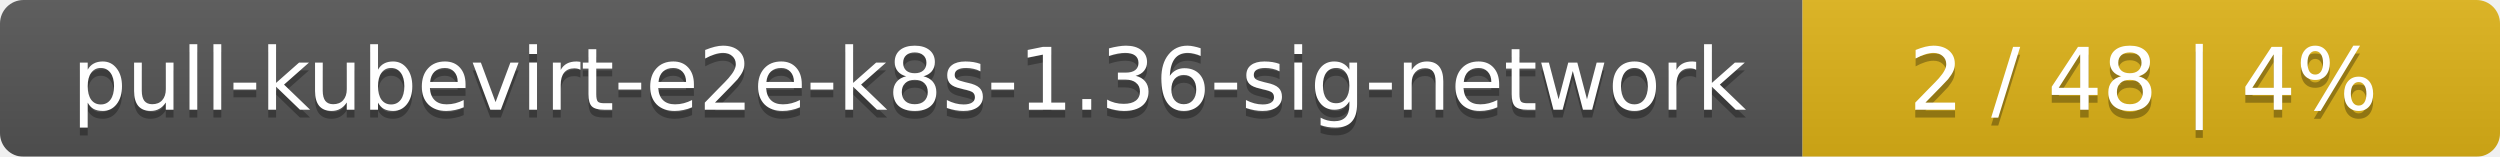
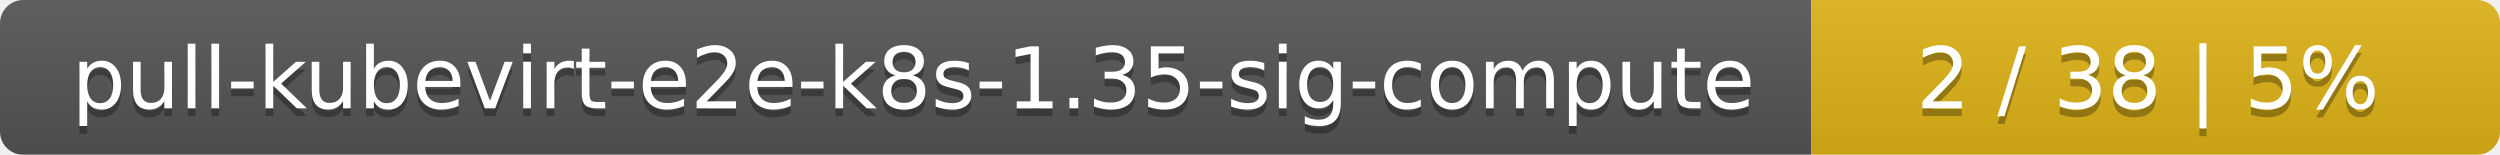
- <svg xmlns="http://www.w3.org/2000/svg" width="319" height="20">
+ <svg xmlns="http://www.w3.org/2000/svg" width="323" height="20">
  <linearGradient id="smooth" x2="0" y2="100%">
    <stop offset="0" stop-color="#bbb" stop-opacity=".1" />
    <stop offset="1" stop-opacity=".1" />
  </linearGradient>
  <mask id="round">
-     <rect width="319" height="20" rx="3" fill="#fff" />
+     <rect width="323" height="20" rx="3" fill="#fff" />
  </mask>
  <g mask="url(#round)">
-     <rect width="230" height="20" fill="#555" />
-     <rect x="230" width="89" height="20" fill="#dfb317" />
-     <rect width="319" height="20" fill="url(#smooth)" />
+     <rect width="234" height="20" fill="#555" />
+     <rect x="234" width="89" height="20" fill="#dfb317" />
+     <rect width="323" height="20" fill="url(#smooth)" />
  </g>
  <g fill="#fff" text-anchor="middle" font-family="DejaVu Sans,Verdana,Geneva,sans-serif" font-size="11">
-     <text x="116" y="15" fill="#010101" fill-opacity=".3">pull-kubevirt-e2e-k8s-1.36-sig-network</text>
-     <text x="116" y="14">pull-kubevirt-e2e-k8s-1.36-sig-network</text>
-     <text x="273.5" y="15" fill="#010101" fill-opacity=".3">2 / 48    |    4%</text>
-     <text x="273.5" y="14">2 / 48    |    4%</text>
+     <text x="118" y="15" fill="#010101" fill-opacity=".3">pull-kubevirt-e2e-k8s-1.35-sig-compute</text>
+     <text x="118" y="14">pull-kubevirt-e2e-k8s-1.35-sig-compute</text>
+     <text x="277.5" y="15" fill="#010101" fill-opacity=".3">2 / 38    |    5%</text>
+     <text x="277.5" y="14">2 / 38    |    5%</text>
  </g>
</svg>
